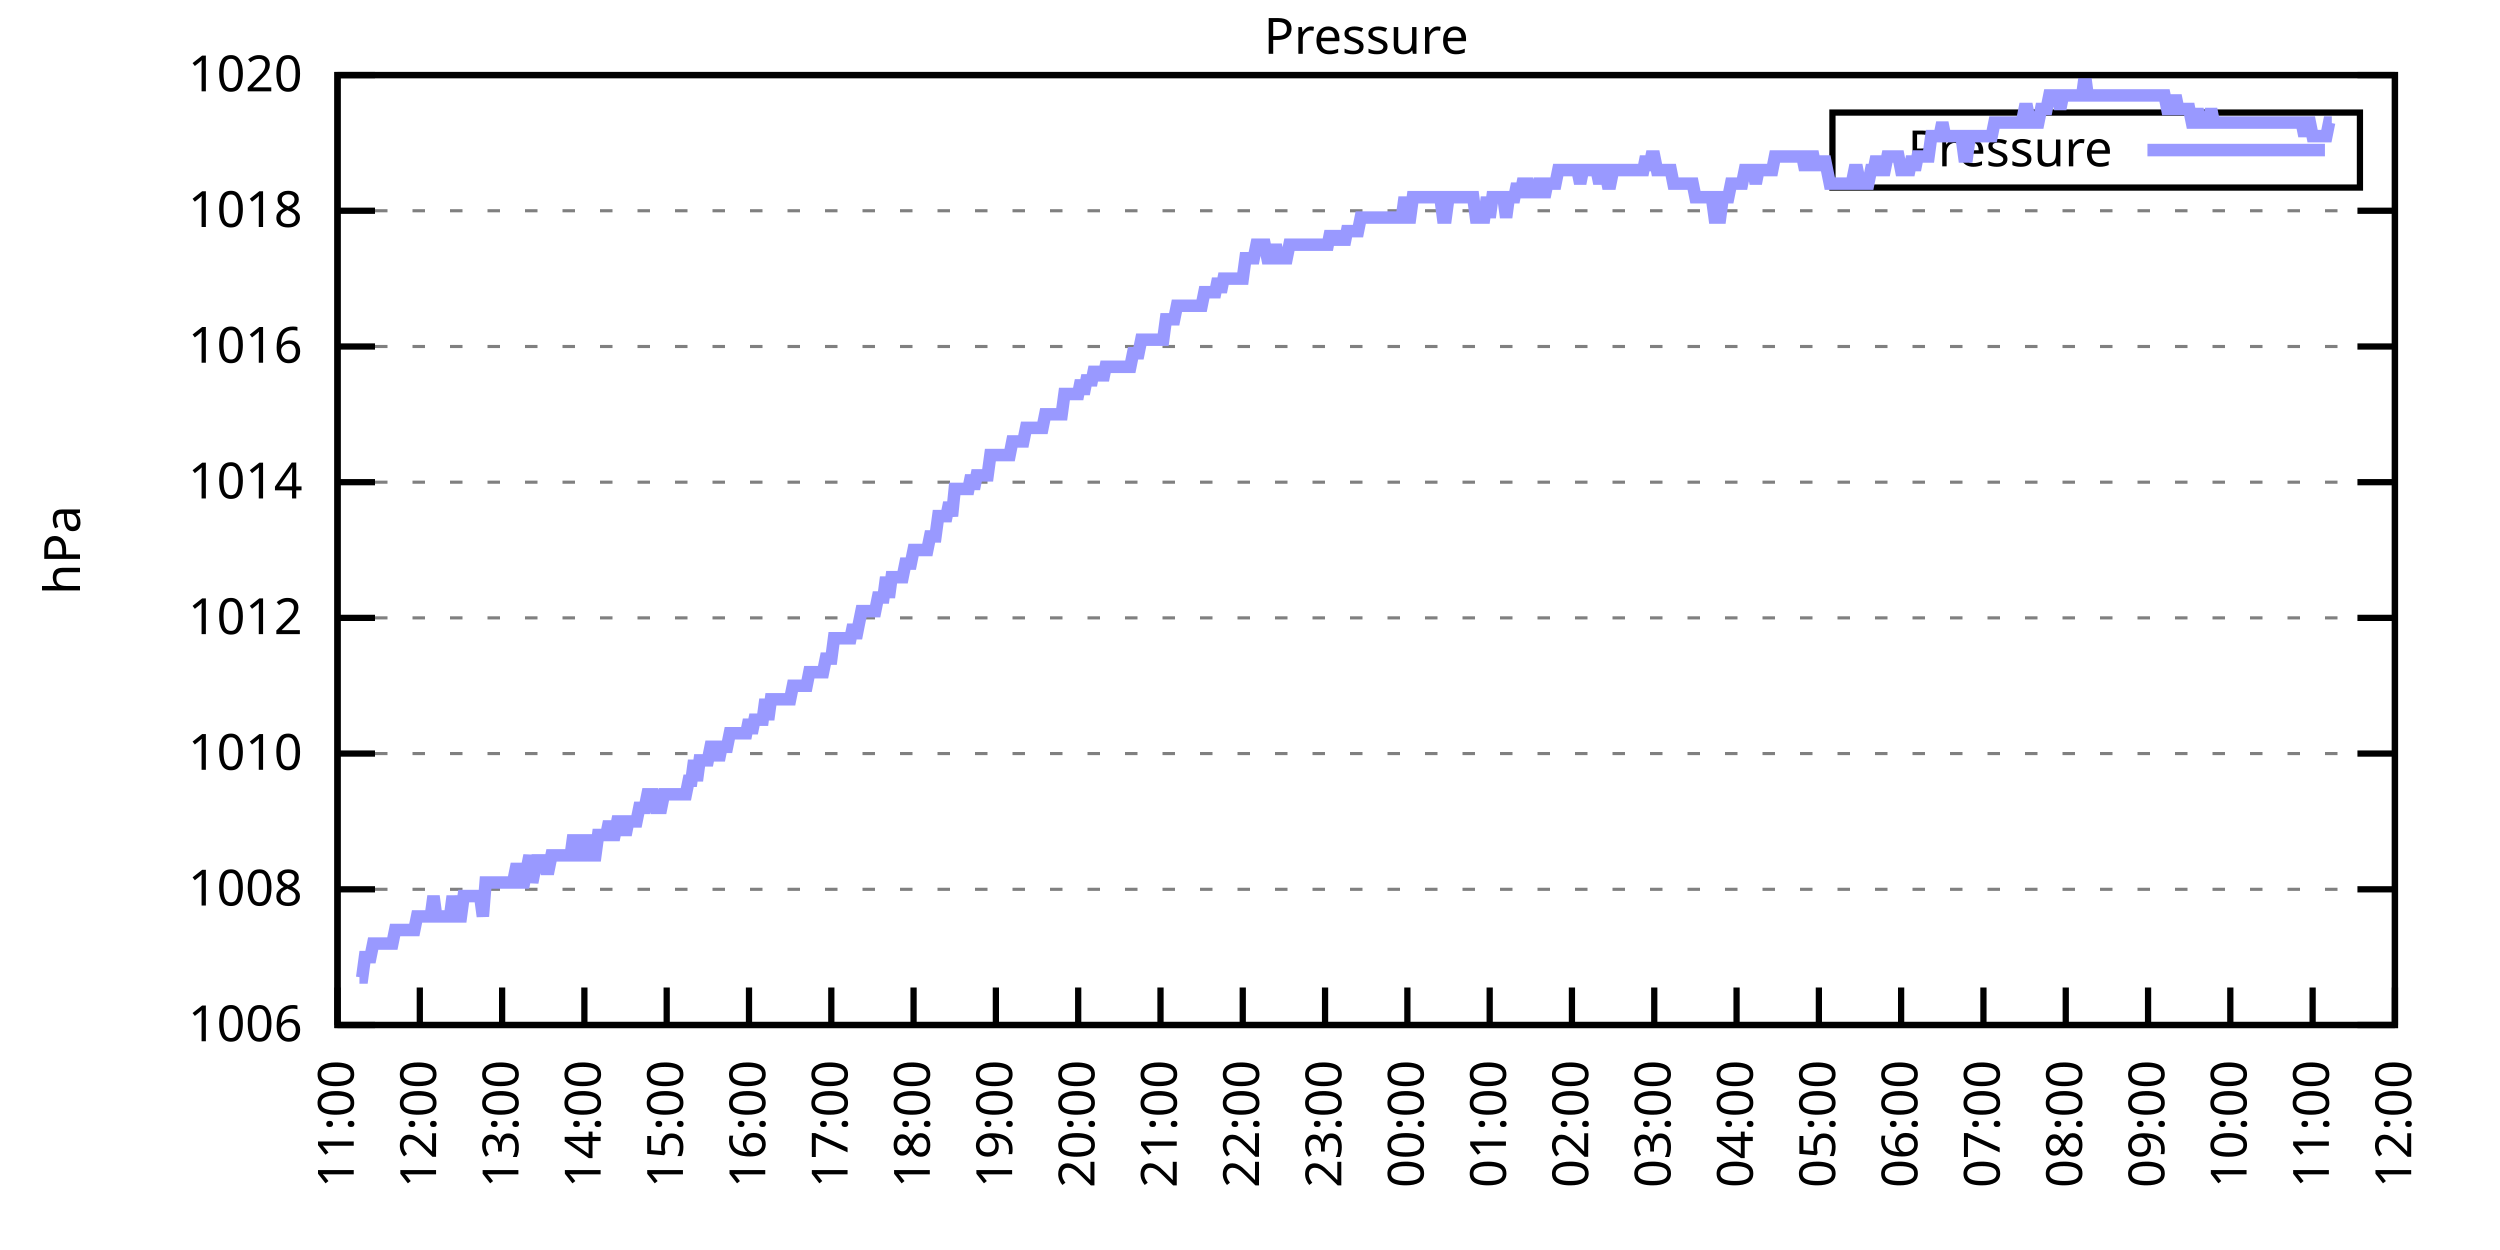
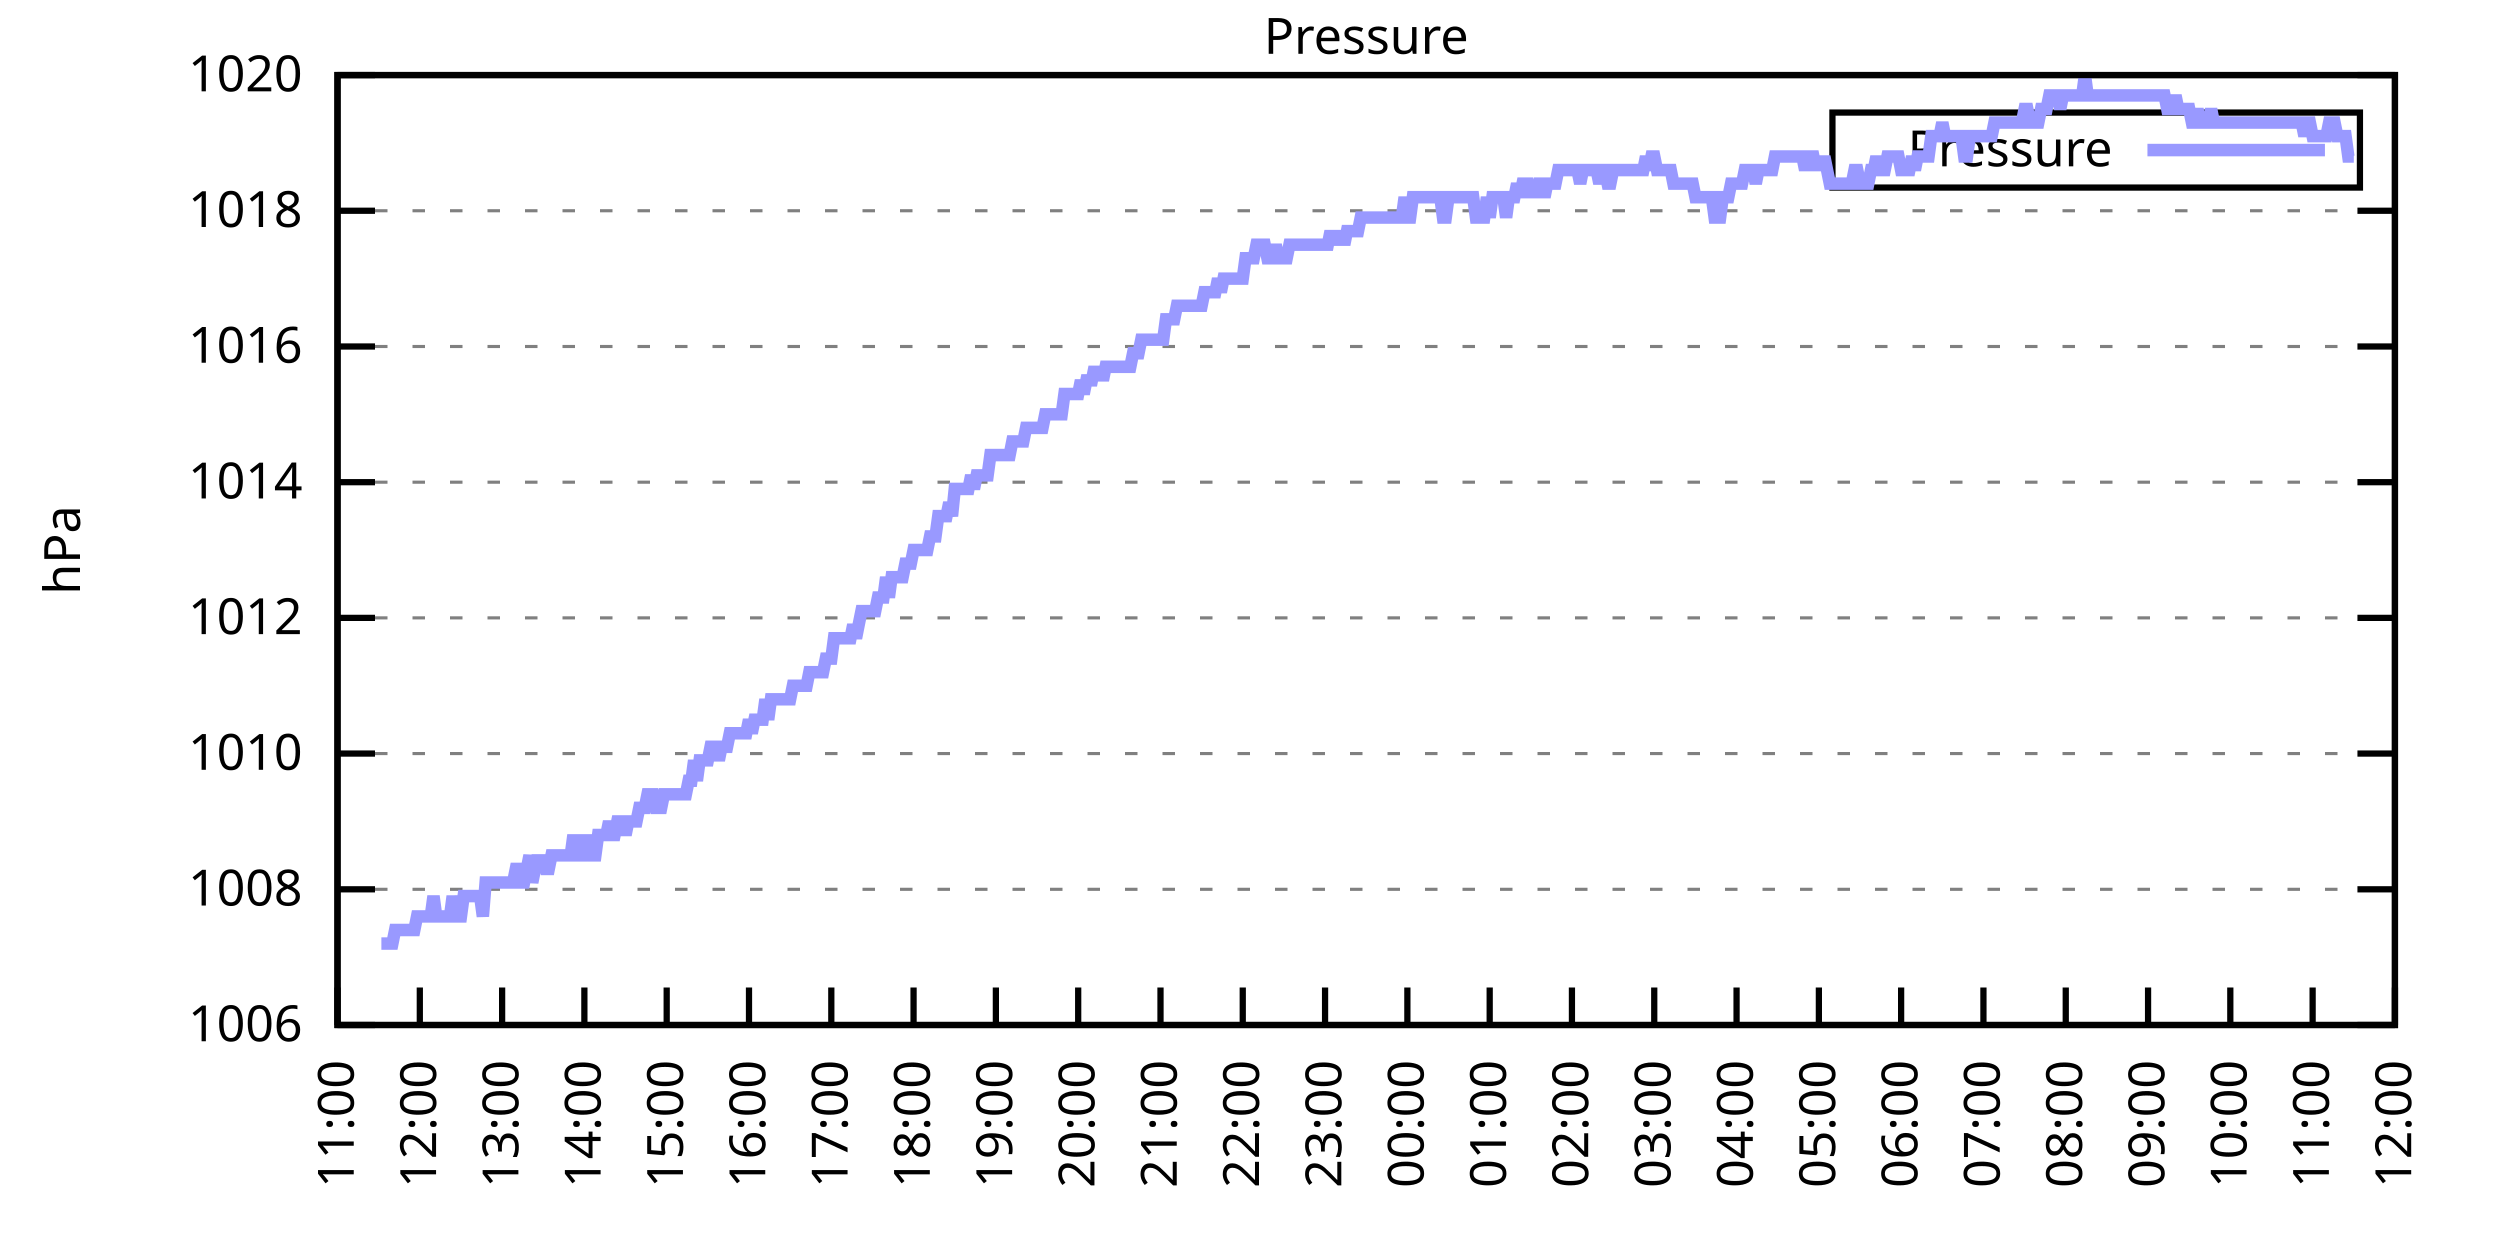
<svg xmlns="http://www.w3.org/2000/svg" xmlns:xlink="http://www.w3.org/1999/xlink" width="400" height="200" viewBox="0 0 400 200">
  <g id="gnuplot_canvas">
    <rect x="0" y="0" width="400" height="200" fill="none" />
    <defs>
      <circle id="gpDot" r="0.5" stroke-width="0.5" stroke="currentColor" />
      <path id="gpPt0" stroke-width="0.333" stroke="currentColor" d="M-1,0 h2 M0,-1 v2" />
      <path id="gpPt1" stroke-width="0.333" stroke="currentColor" d="M-1,-1 L1,1 M1,-1 L-1,1" />
      <path id="gpPt2" stroke-width="0.333" stroke="currentColor" d="M-1,0 L1,0 M0,-1 L0,1 M-1,-1 L1,1 M-1,1 L1,-1" />
      <rect id="gpPt3" stroke-width="0.333" stroke="currentColor" x="-1" y="-1" width="2" height="2" />
      <rect id="gpPt4" stroke-width="0.333" stroke="currentColor" fill="currentColor" x="-1" y="-1" width="2" height="2" />
      <circle id="gpPt5" stroke-width="0.333" stroke="currentColor" cx="0" cy="0" r="1" />
      <use xlink:href="#gpPt5" id="gpPt6" fill="currentColor" stroke="none" />
      <path id="gpPt7" stroke-width="0.333" stroke="currentColor" d="M0,-1.33 L-1.33,0.67 L1.33,0.67 z" />
      <use xlink:href="#gpPt7" id="gpPt8" fill="currentColor" stroke="none" />
      <use xlink:href="#gpPt7" id="gpPt9" stroke="currentColor" transform="rotate(180)" />
      <use xlink:href="#gpPt9" id="gpPt10" fill="currentColor" stroke="none" />
      <use xlink:href="#gpPt3" id="gpPt11" stroke="currentColor" transform="rotate(45)" />
      <use xlink:href="#gpPt11" id="gpPt12" fill="currentColor" stroke="none" />
      <path id="gpPt13" stroke-width="0.333" stroke="currentColor" d="M0,1.330 L1.265,0.411 L0.782,-1.067 L-0.782,-1.076 L-1.265,0.411 z" />
      <use xlink:href="#gpPt13" id="gpPt14" fill="currentColor" stroke="none" />
      <filter id="textbox" filterUnits="objectBoundingBox" x="0" y="0" height="1" width="1">
        <feFlood flood-color="white" flood-opacity="1" result="bgnd" />
        <feComposite in="SourceGraphic" in2="bgnd" operator="atop" />
      </filter>
      <filter id="greybox" filterUnits="objectBoundingBox" x="0" y="0" height="1" width="1">
        <feFlood flood-color="lightgrey" flood-opacity="1" result="grey" />
        <feComposite in="SourceGraphic" in2="grey" operator="atop" />
      </filter>
    </defs>
    <g fill="none" color="white" stroke="currentColor" stroke-width="1.00" stroke-linecap="butt" stroke-linejoin="miter">
</g>
    <g fill="none" color="black" stroke="currentColor" stroke-width="1.00" stroke-linecap="butt" stroke-linejoin="miter">
      <g stroke="none" shape-rendering="crispEdges">
        <polygon fill="rgb(255, 255, 255)" points="54.00,164.00 383.18,164.00 383.18,12.02 54.00,12.02 " />
      </g>
    </g>
    <g fill="none" color="black" stroke="currentColor" stroke-width="1.00" stroke-linecap="butt" stroke-linejoin="miter">
</g>
    <g fill="none" color="black" stroke="black" stroke-width="0.50" stroke-linecap="butt" stroke-linejoin="miter">
</g>
    <g fill="none" color="gray" stroke="currentColor" stroke-width="0.50" stroke-linecap="butt" stroke-linejoin="miter">
      <path stroke="gray" stroke-dasharray="2,4" class="gridline" d="M54.00,164.00 L383.19,164.00  " />
    </g>
    <g fill="none" color="gray" stroke="gray" stroke-width="1.00" stroke-linecap="butt" stroke-linejoin="miter">
</g>
    <g fill="none" color="black" stroke="currentColor" stroke-width="1.00" stroke-linecap="butt" stroke-linejoin="miter">
      <path stroke="black" d="M54.00,164.00 L60.00,164.00 M383.19,164.00 L377.19,164.00  " />
      <g transform="translate(48.40,166.60)" stroke="none" fill="black" font-family="Sans" font-size="8.00" text-anchor="end">
        <text>
          <tspan font-family="Sans"> 1006</tspan>
        </text>
      </g>
    </g>
    <g fill="none" color="black" stroke="currentColor" stroke-width="1.00" stroke-linecap="butt" stroke-linejoin="miter">
</g>
    <g fill="none" color="black" stroke="black" stroke-width="0.50" stroke-linecap="butt" stroke-linejoin="miter">
</g>
    <g fill="none" color="gray" stroke="currentColor" stroke-width="0.50" stroke-linecap="butt" stroke-linejoin="miter">
      <path stroke="gray" stroke-dasharray="2,4" class="gridline" d="M54.00,142.29 L383.19,142.29  " />
    </g>
    <g fill="none" color="gray" stroke="gray" stroke-width="1.00" stroke-linecap="butt" stroke-linejoin="miter">
</g>
    <g fill="none" color="black" stroke="currentColor" stroke-width="1.00" stroke-linecap="butt" stroke-linejoin="miter">
      <path stroke="black" d="M54.00,142.29 L60.00,142.29 M383.19,142.29 L377.19,142.29  " />
      <g transform="translate(48.40,144.89)" stroke="none" fill="black" font-family="Sans" font-size="8.00" text-anchor="end">
        <text>
          <tspan font-family="Sans"> 1008</tspan>
        </text>
      </g>
    </g>
    <g fill="none" color="black" stroke="currentColor" stroke-width="1.00" stroke-linecap="butt" stroke-linejoin="miter">
</g>
    <g fill="none" color="black" stroke="black" stroke-width="0.50" stroke-linecap="butt" stroke-linejoin="miter">
</g>
    <g fill="none" color="gray" stroke="currentColor" stroke-width="0.50" stroke-linecap="butt" stroke-linejoin="miter">
      <path stroke="gray" stroke-dasharray="2,4" class="gridline" d="M54.00,120.57 L383.19,120.57  " />
    </g>
    <g fill="none" color="gray" stroke="gray" stroke-width="1.00" stroke-linecap="butt" stroke-linejoin="miter">
</g>
    <g fill="none" color="black" stroke="currentColor" stroke-width="1.00" stroke-linecap="butt" stroke-linejoin="miter">
      <path stroke="black" d="M54.00,120.57 L60.00,120.57 M383.19,120.57 L377.19,120.57  " />
      <g transform="translate(48.40,123.17)" stroke="none" fill="black" font-family="Sans" font-size="8.00" text-anchor="end">
        <text>
          <tspan font-family="Sans"> 1010</tspan>
        </text>
      </g>
    </g>
    <g fill="none" color="black" stroke="currentColor" stroke-width="1.00" stroke-linecap="butt" stroke-linejoin="miter">
</g>
    <g fill="none" color="black" stroke="black" stroke-width="0.50" stroke-linecap="butt" stroke-linejoin="miter">
</g>
    <g fill="none" color="gray" stroke="currentColor" stroke-width="0.50" stroke-linecap="butt" stroke-linejoin="miter">
      <path stroke="gray" stroke-dasharray="2,4" class="gridline" d="M54.00,98.86 L383.19,98.86  " />
    </g>
    <g fill="none" color="gray" stroke="gray" stroke-width="1.00" stroke-linecap="butt" stroke-linejoin="miter">
</g>
    <g fill="none" color="black" stroke="currentColor" stroke-width="1.00" stroke-linecap="butt" stroke-linejoin="miter">
      <path stroke="black" d="M54.00,98.86 L60.00,98.86 M383.19,98.86 L377.19,98.86  " />
      <g transform="translate(48.40,101.46)" stroke="none" fill="black" font-family="Sans" font-size="8.00" text-anchor="end">
        <text>
          <tspan font-family="Sans"> 1012</tspan>
        </text>
      </g>
    </g>
    <g fill="none" color="black" stroke="currentColor" stroke-width="1.00" stroke-linecap="butt" stroke-linejoin="miter">
</g>
    <g fill="none" color="black" stroke="black" stroke-width="0.50" stroke-linecap="butt" stroke-linejoin="miter">
</g>
    <g fill="none" color="gray" stroke="currentColor" stroke-width="0.50" stroke-linecap="butt" stroke-linejoin="miter">
      <path stroke="gray" stroke-dasharray="2,4" class="gridline" d="M54.00,77.15 L383.19,77.15  " />
    </g>
    <g fill="none" color="gray" stroke="gray" stroke-width="1.00" stroke-linecap="butt" stroke-linejoin="miter">
</g>
    <g fill="none" color="black" stroke="currentColor" stroke-width="1.00" stroke-linecap="butt" stroke-linejoin="miter">
      <path stroke="black" d="M54.00,77.15 L60.00,77.15 M383.19,77.15 L377.19,77.15  " />
      <g transform="translate(48.40,79.75)" stroke="none" fill="black" font-family="Sans" font-size="8.00" text-anchor="end">
        <text>
          <tspan font-family="Sans"> 1014</tspan>
        </text>
      </g>
    </g>
    <g fill="none" color="black" stroke="currentColor" stroke-width="1.00" stroke-linecap="butt" stroke-linejoin="miter">
</g>
    <g fill="none" color="black" stroke="black" stroke-width="0.50" stroke-linecap="butt" stroke-linejoin="miter">
</g>
    <g fill="none" color="gray" stroke="currentColor" stroke-width="0.50" stroke-linecap="butt" stroke-linejoin="miter">
      <path stroke="gray" stroke-dasharray="2,4" class="gridline" d="M54.00,55.44 L383.19,55.44  " />
    </g>
    <g fill="none" color="gray" stroke="gray" stroke-width="1.00" stroke-linecap="butt" stroke-linejoin="miter">
</g>
    <g fill="none" color="black" stroke="currentColor" stroke-width="1.00" stroke-linecap="butt" stroke-linejoin="miter">
      <path stroke="black" d="M54.00,55.44 L60.00,55.44 M383.19,55.44 L377.19,55.44  " />
      <g transform="translate(48.40,58.04)" stroke="none" fill="black" font-family="Sans" font-size="8.00" text-anchor="end">
        <text>
          <tspan font-family="Sans"> 1016</tspan>
        </text>
      </g>
    </g>
    <g fill="none" color="black" stroke="currentColor" stroke-width="1.00" stroke-linecap="butt" stroke-linejoin="miter">
</g>
    <g fill="none" color="black" stroke="black" stroke-width="0.50" stroke-linecap="butt" stroke-linejoin="miter">
</g>
    <g fill="none" color="gray" stroke="currentColor" stroke-width="0.50" stroke-linecap="butt" stroke-linejoin="miter">
      <path stroke="gray" stroke-dasharray="2,4" class="gridline" d="M54.00,33.72 L383.19,33.72  " />
    </g>
    <g fill="none" color="gray" stroke="gray" stroke-width="1.00" stroke-linecap="butt" stroke-linejoin="miter">
</g>
    <g fill="none" color="black" stroke="currentColor" stroke-width="1.00" stroke-linecap="butt" stroke-linejoin="miter">
      <path stroke="black" d="M54.00,33.72 L60.00,33.72 M383.19,33.72 L377.19,33.72  " />
      <g transform="translate(48.40,36.32)" stroke="none" fill="black" font-family="Sans" font-size="8.00" text-anchor="end">
        <text>
          <tspan font-family="Sans"> 1018</tspan>
        </text>
      </g>
    </g>
    <g fill="none" color="black" stroke="currentColor" stroke-width="1.00" stroke-linecap="butt" stroke-linejoin="miter">
</g>
    <g fill="none" color="black" stroke="black" stroke-width="0.50" stroke-linecap="butt" stroke-linejoin="miter">
</g>
    <g fill="none" color="gray" stroke="currentColor" stroke-width="0.50" stroke-linecap="butt" stroke-linejoin="miter">
      <path stroke="gray" stroke-dasharray="2,4" class="gridline" d="M54.00,12.01 L383.19,12.01  " />
    </g>
    <g fill="none" color="gray" stroke="gray" stroke-width="1.00" stroke-linecap="butt" stroke-linejoin="miter">
</g>
    <g fill="none" color="black" stroke="currentColor" stroke-width="1.00" stroke-linecap="butt" stroke-linejoin="miter">
      <path stroke="black" d="M54.00,12.01 L60.00,12.01 M383.19,12.01 L377.19,12.01  " />
      <g transform="translate(48.40,14.61)" stroke="none" fill="black" font-family="Sans" font-size="8.00" text-anchor="end">
        <text>
          <tspan font-family="Sans"> 1020</tspan>
        </text>
      </g>
    </g>
    <g fill="none" color="black" stroke="currentColor" stroke-width="1.00" stroke-linecap="butt" stroke-linejoin="miter">
      <path stroke="black" d="M54.00,164.00 L54.00,158.00  " />
      <g transform="translate(56.60,169.60) rotate(270.00)" stroke="none" fill="black" font-family="Sans" font-size="8.00" text-anchor="end">
        <text>
          <tspan font-family="Sans">11:00</tspan>
        </text>
      </g>
    </g>
    <g fill="none" color="black" stroke="currentColor" stroke-width="1.00" stroke-linecap="butt" stroke-linejoin="miter">
      <path stroke="black" d="M67.17,164.00 L67.17,158.00  " />
      <g transform="translate(69.77,169.60) rotate(270.00)" stroke="none" fill="black" font-family="Sans" font-size="8.00" text-anchor="end">
        <text>
          <tspan font-family="Sans">12:00</tspan>
        </text>
      </g>
    </g>
    <g fill="none" color="black" stroke="currentColor" stroke-width="1.00" stroke-linecap="butt" stroke-linejoin="miter">
      <path stroke="black" d="M80.34,164.00 L80.34,158.00  " />
      <g transform="translate(82.94,169.60) rotate(270.00)" stroke="none" fill="black" font-family="Sans" font-size="8.00" text-anchor="end">
        <text>
          <tspan font-family="Sans">13:00</tspan>
        </text>
      </g>
    </g>
    <g fill="none" color="black" stroke="currentColor" stroke-width="1.00" stroke-linecap="butt" stroke-linejoin="miter">
      <path stroke="black" d="M93.50,164.00 L93.50,158.00  " />
      <g transform="translate(96.10,169.60) rotate(270.00)" stroke="none" fill="black" font-family="Sans" font-size="8.00" text-anchor="end">
        <text>
          <tspan font-family="Sans">14:00</tspan>
        </text>
      </g>
    </g>
    <g fill="none" color="black" stroke="currentColor" stroke-width="1.00" stroke-linecap="butt" stroke-linejoin="miter">
      <path stroke="black" d="M106.67,164.00 L106.67,158.00  " />
      <g transform="translate(109.27,169.60) rotate(270.00)" stroke="none" fill="black" font-family="Sans" font-size="8.00" text-anchor="end">
        <text>
          <tspan font-family="Sans">15:00</tspan>
        </text>
      </g>
    </g>
    <g fill="none" color="black" stroke="currentColor" stroke-width="1.00" stroke-linecap="butt" stroke-linejoin="miter">
      <path stroke="black" d="M119.84,164.00 L119.84,158.00  " />
      <g transform="translate(122.44,169.60) rotate(270.00)" stroke="none" fill="black" font-family="Sans" font-size="8.00" text-anchor="end">
        <text>
          <tspan font-family="Sans">16:00</tspan>
        </text>
      </g>
    </g>
    <g fill="none" color="black" stroke="currentColor" stroke-width="1.00" stroke-linecap="butt" stroke-linejoin="miter">
      <path stroke="black" d="M133.01,164.00 L133.01,158.00  " />
      <g transform="translate(135.61,169.60) rotate(270.00)" stroke="none" fill="black" font-family="Sans" font-size="8.00" text-anchor="end">
        <text>
          <tspan font-family="Sans">17:00</tspan>
        </text>
      </g>
    </g>
    <g fill="none" color="black" stroke="currentColor" stroke-width="1.00" stroke-linecap="butt" stroke-linejoin="miter">
      <path stroke="black" d="M146.17,164.00 L146.17,158.00  " />
      <g transform="translate(148.77,169.60) rotate(270.00)" stroke="none" fill="black" font-family="Sans" font-size="8.00" text-anchor="end">
        <text>
          <tspan font-family="Sans">18:00</tspan>
        </text>
      </g>
    </g>
    <g fill="none" color="black" stroke="currentColor" stroke-width="1.00" stroke-linecap="butt" stroke-linejoin="miter">
      <path stroke="black" d="M159.34,164.00 L159.34,158.00  " />
      <g transform="translate(161.94,169.60) rotate(270.00)" stroke="none" fill="black" font-family="Sans" font-size="8.00" text-anchor="end">
        <text>
          <tspan font-family="Sans">19:00</tspan>
        </text>
      </g>
    </g>
    <g fill="none" color="black" stroke="currentColor" stroke-width="1.00" stroke-linecap="butt" stroke-linejoin="miter">
      <path stroke="black" d="M172.51,164.00 L172.51,158.00  " />
      <g transform="translate(175.11,169.60) rotate(270.00)" stroke="none" fill="black" font-family="Sans" font-size="8.00" text-anchor="end">
        <text>
          <tspan font-family="Sans">20:00</tspan>
        </text>
      </g>
    </g>
    <g fill="none" color="black" stroke="currentColor" stroke-width="1.00" stroke-linecap="butt" stroke-linejoin="miter">
      <path stroke="black" d="M185.68,164.00 L185.68,158.00  " />
      <g transform="translate(188.28,169.60) rotate(270.00)" stroke="none" fill="black" font-family="Sans" font-size="8.00" text-anchor="end">
        <text>
          <tspan font-family="Sans">21:00</tspan>
        </text>
      </g>
    </g>
    <g fill="none" color="black" stroke="currentColor" stroke-width="1.00" stroke-linecap="butt" stroke-linejoin="miter">
      <path stroke="black" d="M198.84,164.00 L198.84,158.00  " />
      <g transform="translate(201.44,169.60) rotate(270.00)" stroke="none" fill="black" font-family="Sans" font-size="8.00" text-anchor="end">
        <text>
          <tspan font-family="Sans">22:00</tspan>
        </text>
      </g>
    </g>
    <g fill="none" color="black" stroke="currentColor" stroke-width="1.00" stroke-linecap="butt" stroke-linejoin="miter">
      <path stroke="black" d="M212.01,164.00 L212.01,158.00  " />
      <g transform="translate(214.61,169.60) rotate(270.00)" stroke="none" fill="black" font-family="Sans" font-size="8.00" text-anchor="end">
        <text>
          <tspan font-family="Sans">23:00</tspan>
        </text>
      </g>
    </g>
    <g fill="none" color="black" stroke="currentColor" stroke-width="1.00" stroke-linecap="butt" stroke-linejoin="miter">
      <path stroke="black" d="M225.18,164.00 L225.18,158.00  " />
      <g transform="translate(227.78,169.60) rotate(270.00)" stroke="none" fill="black" font-family="Sans" font-size="8.00" text-anchor="end">
        <text>
          <tspan font-family="Sans">00:00</tspan>
        </text>
      </g>
    </g>
    <g fill="none" color="black" stroke="currentColor" stroke-width="1.00" stroke-linecap="butt" stroke-linejoin="miter">
      <path stroke="black" d="M238.35,164.00 L238.35,158.00  " />
      <g transform="translate(240.95,169.60) rotate(270.00)" stroke="none" fill="black" font-family="Sans" font-size="8.00" text-anchor="end">
        <text>
          <tspan font-family="Sans">01:00</tspan>
        </text>
      </g>
    </g>
    <g fill="none" color="black" stroke="currentColor" stroke-width="1.00" stroke-linecap="butt" stroke-linejoin="miter">
      <path stroke="black" d="M251.51,164.00 L251.51,158.00  " />
      <g transform="translate(254.11,169.60) rotate(270.00)" stroke="none" fill="black" font-family="Sans" font-size="8.00" text-anchor="end">
        <text>
          <tspan font-family="Sans">02:00</tspan>
        </text>
      </g>
    </g>
    <g fill="none" color="black" stroke="currentColor" stroke-width="1.00" stroke-linecap="butt" stroke-linejoin="miter">
      <path stroke="black" d="M264.68,164.00 L264.68,158.00  " />
      <g transform="translate(267.28,169.60) rotate(270.00)" stroke="none" fill="black" font-family="Sans" font-size="8.00" text-anchor="end">
        <text>
          <tspan font-family="Sans">03:00</tspan>
        </text>
      </g>
    </g>
    <g fill="none" color="black" stroke="currentColor" stroke-width="1.00" stroke-linecap="butt" stroke-linejoin="miter">
      <path stroke="black" d="M277.85,164.00 L277.85,158.00  " />
      <g transform="translate(280.45,169.60) rotate(270.00)" stroke="none" fill="black" font-family="Sans" font-size="8.00" text-anchor="end">
        <text>
          <tspan font-family="Sans">04:00</tspan>
        </text>
      </g>
    </g>
    <g fill="none" color="black" stroke="currentColor" stroke-width="1.00" stroke-linecap="butt" stroke-linejoin="miter">
      <path stroke="black" d="M291.02,164.00 L291.02,158.00  " />
      <g transform="translate(293.62,169.60) rotate(270.00)" stroke="none" fill="black" font-family="Sans" font-size="8.00" text-anchor="end">
        <text>
          <tspan font-family="Sans">05:00</tspan>
        </text>
      </g>
    </g>
    <g fill="none" color="black" stroke="currentColor" stroke-width="1.00" stroke-linecap="butt" stroke-linejoin="miter">
      <path stroke="black" d="M304.18,164.00 L304.18,158.00  " />
      <g transform="translate(306.78,169.60) rotate(270.00)" stroke="none" fill="black" font-family="Sans" font-size="8.00" text-anchor="end">
        <text>
          <tspan font-family="Sans">06:00</tspan>
        </text>
      </g>
    </g>
    <g fill="none" color="black" stroke="currentColor" stroke-width="1.00" stroke-linecap="butt" stroke-linejoin="miter">
      <path stroke="black" d="M317.35,164.00 L317.35,158.00  " />
      <g transform="translate(319.95,169.60) rotate(270.00)" stroke="none" fill="black" font-family="Sans" font-size="8.00" text-anchor="end">
        <text>
          <tspan font-family="Sans">07:00</tspan>
        </text>
      </g>
    </g>
    <g fill="none" color="black" stroke="currentColor" stroke-width="1.00" stroke-linecap="butt" stroke-linejoin="miter">
      <path stroke="black" d="M330.52,164.00 L330.52,158.00  " />
      <g transform="translate(333.12,169.60) rotate(270.00)" stroke="none" fill="black" font-family="Sans" font-size="8.00" text-anchor="end">
        <text>
          <tspan font-family="Sans">08:00</tspan>
        </text>
      </g>
    </g>
    <g fill="none" color="black" stroke="currentColor" stroke-width="1.00" stroke-linecap="butt" stroke-linejoin="miter">
      <path stroke="black" d="M343.69,164.00 L343.69,158.00  " />
      <g transform="translate(346.29,169.60) rotate(270.00)" stroke="none" fill="black" font-family="Sans" font-size="8.00" text-anchor="end">
        <text>
          <tspan font-family="Sans">09:00</tspan>
        </text>
      </g>
    </g>
    <g fill="none" color="black" stroke="currentColor" stroke-width="1.00" stroke-linecap="butt" stroke-linejoin="miter">
      <path stroke="black" d="M356.85,164.00 L356.85,158.00  " />
      <g transform="translate(359.45,169.60) rotate(270.00)" stroke="none" fill="black" font-family="Sans" font-size="8.00" text-anchor="end">
        <text>
          <tspan font-family="Sans">10:00</tspan>
        </text>
      </g>
    </g>
    <g fill="none" color="black" stroke="currentColor" stroke-width="1.00" stroke-linecap="butt" stroke-linejoin="miter">
      <path stroke="black" d="M370.02,164.00 L370.02,158.00  " />
      <g transform="translate(372.62,169.60) rotate(270.00)" stroke="none" fill="black" font-family="Sans" font-size="8.00" text-anchor="end">
        <text>
          <tspan font-family="Sans">11:00</tspan>
        </text>
      </g>
    </g>
    <g fill="none" color="black" stroke="currentColor" stroke-width="1.00" stroke-linecap="butt" stroke-linejoin="miter">
      <path stroke="black" d="M383.19,164.00 L383.19,158.00  " />
      <g transform="translate(385.79,169.60) rotate(270.00)" stroke="none" fill="black" font-family="Sans" font-size="8.00" text-anchor="end">
        <text>
          <tspan font-family="Sans">12:00</tspan>
        </text>
      </g>
    </g>
    <g fill="none" color="black" stroke="currentColor" stroke-width="1.00" stroke-linecap="butt" stroke-linejoin="miter">
</g>
    <g fill="none" color="black" stroke="currentColor" stroke-width="1.00" stroke-linecap="butt" stroke-linejoin="miter">
      <path stroke="black" d="M54.00,12.01 L54.00,164.00 L383.19,164.00 L383.19,12.01 L54.00,12.01 Z  " />
    </g>
    <g fill="none" color="black" stroke="currentColor" stroke-width="1.00" stroke-linecap="butt" stroke-linejoin="miter">
</g>
    <g fill="none" color="black" stroke="currentColor" stroke-width="1.00" stroke-linecap="butt" stroke-linejoin="miter">
      <path stroke="black" d="M293.19,30.01 L293.19,18.01 L377.59,18.01 L377.59,30.01 L293.19,30.01 Z  " />
    </g>
    <g id="Pressure_plot_1">
      <g fill="none" color="white" stroke="black" stroke-width="2.00" stroke-linecap="butt" stroke-linejoin="miter">
</g>
      <g fill="none" color="black" stroke="currentColor" stroke-width="2.00" stroke-linecap="butt" stroke-linejoin="miter">
        <g transform="translate(337.99,26.61)" stroke="none" fill="black" font-family="Sans" font-size="8.00" text-anchor="end">
          <text>
            <tspan font-family="Sans">Pressure</tspan>
          </text>
        </g>
      </g>
      <g fill="none" color="black" stroke="currentColor" stroke-width="2.00" stroke-linecap="butt" stroke-linejoin="miter">
-         <path stroke="rgb(153, 153, 255)" d="M343.59,24.01 L371.99,24.01 M57.51,156.40 L57.95,156.40 L58.39,153.14 L58.83,153.14 L59.27,153.14 L59.71,150.97   L60.14,150.97 L60.58,150.97 L61.02,150.97 L61.46,150.97 L61.90,150.97 L62.34,150.97 L62.78,150.97 L63.22,148.80   L63.66,148.80 L64.10,148.80 L64.53,148.80 L64.97,148.80 L65.41,148.80 L65.85,148.80 L66.29,148.80 L66.73,146.63   L67.17,146.63 L67.61,146.63 L68.05,146.63 L68.48,146.63 L68.92,146.63 L69.36,143.37 L69.80,146.63 L70.24,146.63   L70.68,146.63 L71.12,146.63 L71.56,146.63 L72.00,146.63 L72.43,143.37 L72.87,146.63 L73.31,146.63 L73.75,146.63   L74.19,143.37 L74.63,143.37 L75.07,143.37 L75.51,143.37 L75.95,143.37 L76.38,143.37 L76.82,143.37 L77.26,146.63   L77.70,141.20 L78.14,141.20 L78.58,141.20 L79.02,141.20 L79.46,141.20 L79.90,141.20 L80.34,141.20 L80.77,141.20   L81.21,141.20 L81.65,141.20 L82.09,141.20 L82.53,139.03 L82.97,139.03 L83.41,141.20 L83.85,141.20 L84.29,139.03   L84.72,136.86 L85.16,141.20 L85.60,139.03 L86.04,136.86 L86.48,139.03 L86.92,136.86 L87.36,139.03 L87.80,139.03   L88.24,136.86 L88.67,136.86 L89.11,136.86 L89.55,136.86 L89.99,136.86 L90.43,136.86 L90.87,136.86 L91.31,136.86   L91.75,133.60 L92.19,136.86 L92.62,136.86 L93.06,136.86 L93.50,133.60 L93.94,136.86 L94.38,133.60 L94.82,136.86   L95.26,136.86 L95.70,133.60 L96.14,133.60 L96.58,133.60 L97.01,133.60 L97.45,131.43 L97.89,133.60 L98.33,133.60   L98.77,131.43 L99.21,131.43 L99.65,131.43 L100.09,133.60 L100.53,131.43 L100.96,131.43 L101.40,131.43 L101.84,131.43   L102.28,129.26 L102.72,129.26 L103.16,129.26 L103.60,127.09 L104.04,127.09 L104.48,127.09 L104.91,129.26 L105.35,129.26   L105.79,129.26 L106.23,127.09 L106.67,127.09 L107.11,127.09 L107.55,127.09 L107.99,127.09 L108.43,127.09 L108.87,127.09   L109.30,127.09 L109.74,127.09 L110.18,124.92 L110.62,124.92 L111.06,121.66 L111.50,124.92 L111.94,121.66 L112.38,121.66   L112.82,121.66 L113.25,121.66 L113.69,119.49 L114.13,119.49 L114.57,119.49 L115.01,121.66 L115.45,119.49 L115.89,119.49   L116.33,119.49 L116.77,117.32 L117.20,117.32 L117.64,117.32 L118.08,117.32 L118.52,117.32 L118.96,117.32 L119.40,117.32   L119.84,115.15 L120.28,117.32 L120.72,115.15 L121.15,115.15 L121.59,115.15 L122.03,115.15 L122.47,111.89 L122.91,115.15   L123.35,111.89 L123.79,111.89 L124.23,111.89 L124.67,111.89 L125.11,111.89 L125.54,111.89 L125.98,111.89 L126.42,111.89   L126.86,109.72 L127.30,109.72 L127.74,109.72 L128.18,109.72 L128.62,109.72 L129.06,109.72 L129.49,107.55 L129.93,107.55   L130.37,107.55 L130.81,107.55 L131.25,107.55 L131.69,107.55 L132.13,105.38 L132.57,105.38 L133.01,105.38 L133.44,102.12   L133.88,102.12 L134.32,102.12 L134.76,102.12 L135.20,102.12 L135.64,102.12 L136.08,102.12 L136.52,99.95 L136.96,102.12   L137.39,99.95 L137.83,97.78 L138.27,97.78 L138.71,97.78 L139.15,97.78 L139.59,97.78 L140.03,97.78 L140.47,95.60   L140.91,95.60 L141.35,95.60 L141.78,92.35 L142.22,95.60 L142.66,92.35 L143.10,92.35 L143.54,92.35 L143.98,92.35   L144.42,92.35 L144.86,90.18 L145.30,90.18 L145.73,90.18 L146.17,88.00 L146.61,88.00 L147.05,88.00 L147.49,88.00   L147.93,88.00 L148.37,88.00 L148.81,85.83 L149.25,85.83 L149.68,85.83 L150.12,82.58 L150.56,82.58 L151.00,82.58   L151.44,82.58 L151.88,80.41 L152.32,82.58 L152.76,78.23 L153.20,78.23 L153.63,78.23 L154.07,78.23 L154.51,78.23   L154.95,78.23 L155.39,76.06 L155.83,78.23 L156.27,76.06 L156.71,76.06 L157.15,76.06 L157.59,76.06 L158.02,76.06   L158.46,72.81 L158.90,72.81 L159.34,72.81 L159.78,72.81 L160.22,72.81 L160.66,72.81 L161.10,72.81 L161.54,72.81   L161.97,70.63 L162.41,70.63 L162.85,70.63 L163.29,70.63 L163.73,70.63 L164.17,68.46 L164.61,68.46 L165.05,68.46   L165.49,68.46 L165.92,68.46 L166.36,68.46 L166.80,68.46 L167.24,66.29 L167.68,66.29 L168.12,66.29 L168.56,66.29   L169.00,66.29 L169.44,66.29 L169.87,66.29 L170.31,63.04 L170.75,63.04 L171.19,63.04 L171.63,63.04 L172.07,63.04   L172.51,63.04 L172.95,60.86 L173.39,63.04 L173.83,60.86 L174.26,60.86 L174.70,60.86 L175.14,58.69 L175.58,60.86   L176.02,58.69 L176.46,60.86 L176.90,58.69 L177.34,58.69 L177.78,58.69 L178.21,58.69 L178.65,58.69 L179.09,58.69   L179.53,58.69 L179.97,58.69 L180.41,58.69 L180.85,58.69 L181.29,56.52 L181.73,56.52 L182.16,56.52 L182.60,54.35   L183.04,54.35 L183.48,54.35 L183.92,54.35 L184.36,54.35 L184.80,54.35 L185.24,54.35 L185.68,54.35 L186.11,54.35   L186.55,51.09 L186.99,51.09 L187.43,51.09 L187.87,51.09 L188.31,48.92 L188.75,48.92 L189.19,48.92 L189.63,48.92   L190.07,48.92 L190.50,48.92 L190.94,48.92 L191.38,48.92 L191.82,48.92 L192.26,48.92 L192.70,46.75 L193.14,46.75   L193.58,46.75 L194.02,46.75 L194.45,46.75 L194.89,44.58 L195.33,46.75 L195.77,44.58 L196.21,44.58 L196.65,44.58   L197.09,44.58 L197.53,44.58 L197.97,44.58 L198.40,44.58 L198.84,44.58 L199.28,41.32 L199.72,41.32 L200.16,41.32   L200.60,41.32 L201.04,39.15 L201.48,39.15 L201.92,39.15 L202.35,39.15 L202.79,41.32 L203.23,41.32 L203.67,41.32   L204.11,39.15 L204.55,41.32 L204.99,41.32 L205.43,41.32 L205.87,41.32 L206.31,39.15 L206.74,39.15 L207.18,39.15   L207.62,39.15 L208.06,39.15 L208.50,39.15 L208.94,39.15 L209.38,39.15 L209.82,39.15 L210.26,39.15 L210.69,39.15   L211.13,39.15 L211.57,39.15 L212.01,39.15 L212.45,39.15 L212.89,36.98 L213.33,39.15 L213.77,36.98 L214.21,39.15   L214.64,36.98 L215.08,39.15 L215.52,36.98 L215.96,36.98 L216.40,36.98 L216.84,36.98 L217.28,36.98 L217.72,34.81   L218.16,34.81 L218.60,34.81 L219.03,34.81 L219.47,34.81 L219.91,34.81 L220.35,34.81 L220.79,34.81 L221.23,34.81   L221.67,34.81 L222.11,34.81 L222.55,34.81 L222.98,34.81 L223.42,34.81 L223.86,34.81 L224.30,34.81 L224.74,31.55   L225.18,34.81 L225.62,34.81 L226.06,31.55 L226.50,31.55 L226.93,31.55 L227.37,31.55 L227.81,31.55 L228.25,31.55   L228.69,31.55 L229.13,31.55 L229.57,31.55 L230.01,31.55 L230.45,31.55 L230.88,34.81 L231.32,34.81 L231.76,31.55   L232.20,31.55 L232.64,31.55 L233.08,31.55 L233.52,31.55 L233.96,31.55 L234.40,31.55 L234.84,31.55 L235.27,31.55   L235.71,31.55 L236.15,34.81 L236.59,34.81 L237.03,34.81 L237.47,34.81 L237.91,31.55 L238.35,34.81 L238.79,31.55   L239.22,31.55 L239.66,31.55 L240.10,31.55 L240.54,31.55 L240.98,34.81 L241.42,31.55 L241.86,31.55 L242.30,31.55   L242.74,29.38 L243.17,31.55 L243.61,29.38 L244.05,29.38 L244.49,29.38 L244.93,31.55 L245.37,29.38 L245.81,31.55   L246.25,29.38 L246.69,29.38 L247.12,31.55 L247.56,29.38 L248.00,29.38 L248.44,29.38 L248.88,29.38 L249.32,27.21   L249.76,27.21 L250.20,27.21 L250.64,27.21 L251.08,27.21 L251.51,27.21 L251.95,27.21 L252.39,27.21 L252.83,29.38   L253.27,27.21 L253.71,27.21 L254.15,27.21 L254.59,27.21 L255.03,27.21 L255.46,27.21 L255.90,29.38 L256.34,27.21   L256.78,27.21 L257.22,29.38 L257.66,29.38 L258.10,27.21 L258.54,27.21 L258.98,27.21 L259.41,27.21 L259.85,27.21   L260.29,27.21 L260.73,27.21 L261.17,27.21 L261.61,27.21 L262.05,27.21 L262.49,27.21 L262.93,27.21 L263.36,25.04   L263.80,27.21 L264.24,25.04 L264.68,25.04 L265.12,27.21 L265.56,27.21 L266.00,27.21 L266.44,27.21 L266.88,27.21   L267.32,27.21 L267.75,29.38 L268.19,29.38 L268.63,29.38 L269.07,29.38 L269.51,29.38 L269.95,29.38 L270.39,29.38   L270.83,29.38 L271.27,31.55 L271.70,31.55 L272.14,31.55 L272.58,31.55 L273.02,31.55 L273.46,31.55 L273.90,31.55   L274.34,34.81 L274.78,34.81 L275.22,34.81 L275.65,31.55 L276.09,31.55 L276.53,31.55 L276.97,29.38 L277.41,29.38   L277.85,29.38 L278.29,29.38 L278.73,29.38 L279.17,27.21 L279.60,27.21 L280.04,27.21 L280.48,27.21 L280.92,29.38   L281.36,27.21 L281.80,27.21 L282.24,27.21 L282.68,27.21 L283.12,27.21 L283.56,27.21 L283.99,25.04 L284.43,25.04   L284.87,25.04 L285.31,25.04 L285.75,25.04 L286.19,25.04 L286.63,25.04 L287.07,25.04 L287.51,25.04 L287.94,25.04   L288.38,25.04 L288.82,27.21 L289.26,25.04 L289.70,25.04 L290.14,25.04 L290.58,27.21 L291.02,25.04 L291.46,27.21   L291.89,25.04 L292.33,27.21 L292.77,29.38 L293.21,29.38 L293.65,29.38 L294.09,29.38 L294.53,29.38 L294.97,29.38   L295.41,29.38 L295.84,29.38 L296.28,29.38 L296.72,27.21 L297.16,27.21 L297.60,29.38 L298.04,29.38 L298.48,29.38   L298.92,29.38 L299.36,27.21 L299.80,27.21 L300.23,25.04 L300.67,27.21 L301.11,27.21 L301.55,27.21 L301.99,25.04   L302.43,25.04 L302.87,25.04 L303.31,25.04 L303.75,25.04 L304.18,27.21 L304.62,27.21 L305.06,27.21 L305.50,27.21   L305.94,25.04 L306.38,27.21 L306.82,25.04 L307.26,25.04 L307.70,25.04 L308.13,25.04 L308.57,25.04 L309.01,21.78   L309.45,21.78 L309.89,21.78 L310.33,21.78 L310.77,19.61 L311.21,21.78 L311.65,21.78 L312.08,21.78 L312.52,21.78   L312.96,21.78 L313.40,21.78 L313.84,21.78 L314.28,25.04 L314.72,25.04 L315.16,21.78 L315.60,21.78 L316.04,21.78   L316.47,21.78 L316.91,21.78 L317.35,21.78 L317.79,21.78 L318.23,21.78 L318.67,21.78 L319.11,19.61 L319.55,19.61   L319.99,19.61 L320.42,19.61 L320.86,19.61 L321.30,19.61 L321.74,19.61 L322.18,19.61 L322.62,19.61 L323.06,19.61   L323.50,19.61 L323.94,17.44 L324.37,17.44 L324.81,19.61 L325.25,19.61 L325.69,19.61 L326.13,19.61 L326.57,17.44   L327.01,17.44 L327.45,17.44 L327.89,15.27 L328.33,15.27 L328.76,15.27 L329.20,15.27 L329.64,17.44 L330.08,15.27   L330.52,15.27 L330.96,15.27 L331.40,15.27 L331.84,15.27 L332.28,15.27 L332.71,15.27 L333.15,15.27 L333.59,12.01   L334.03,15.27 L334.47,15.27 L334.91,15.27 L335.35,15.27 L335.79,15.27 L336.23,15.27 L336.66,15.27 L337.10,15.27   L337.54,15.27 L337.98,15.27 L338.42,15.27 L338.86,15.27 L339.30,15.27 L339.74,15.27 L340.18,15.27 L340.61,15.27   L341.05,15.27 L341.49,15.27 L341.93,15.27 L342.37,15.27 L342.81,15.27 L343.25,15.27 L343.69,15.27 L344.13,15.27   L344.57,15.27 L345.00,15.27 L345.44,15.27 L345.88,15.27 L346.32,15.27 L346.76,17.44 L347.20,17.44 L347.64,17.44   L348.08,15.27 L348.52,17.44 L348.95,17.44 L349.39,17.44 L349.83,17.44 L350.27,17.44 L350.71,19.61 L351.15,19.61   L351.59,17.44 L352.03,19.61 L352.47,19.61 L352.90,19.61 L353.34,19.61 L353.78,17.44 L354.22,19.61 L354.66,19.61   L355.10,19.61 L355.54,19.61 L355.98,19.61 L356.42,19.61 L356.85,19.61 L357.29,19.61 L357.73,19.61 L358.17,19.61   L358.61,19.61 L359.05,19.61 L359.49,19.61 L359.93,19.61 L360.37,19.61 L360.81,19.61 L361.24,19.61 L361.68,19.61   L362.12,19.61 L362.56,19.61 L363.00,19.61 L363.44,19.61 L363.88,19.61 L364.32,19.61 L364.76,19.61 L365.19,19.61   L365.63,19.61 L366.07,19.61 L366.51,19.61 L366.95,19.61 L367.39,19.61 L367.83,19.61 L368.27,19.61 L368.71,21.78   L369.14,19.61 L369.58,19.61 L370.02,21.78 L370.46,21.78 L370.90,21.78 L371.34,21.78 L371.78,21.78 L372.22,21.78   L372.66,19.61 L373.09,19.61  " />
+         <path stroke="rgb(153, 153, 255)" d="M343.59,24.01 L371.99,24.01 M61.02,150.97 L61.46,150.97 L61.90,150.97 L62.34,150.97 L62.78,150.97 L63.22,148.80   L63.66,148.80 L64.10,148.80 L64.53,148.80 L64.97,148.80 L65.41,148.80 L65.85,148.80 L66.29,148.80 L66.73,146.63   L67.17,146.63 L67.61,146.63 L68.05,146.63 L68.48,146.63 L68.92,146.63 L69.36,143.37 L69.80,146.63 L70.24,146.63   L70.68,146.63 L71.12,146.63 L71.56,146.63 L72.00,146.63 L72.43,143.37 L72.87,146.63 L73.31,146.63 L73.75,146.63   L74.19,143.37 L74.63,143.37 L75.07,143.37 L75.51,143.37 L75.95,143.37 L76.38,143.37 L76.82,143.37 L77.26,146.63   L77.70,141.20 L78.14,141.20 L78.58,141.20 L79.02,141.20 L79.46,141.20 L79.90,141.20 L80.34,141.20 L80.77,141.20   L81.21,141.20 L81.65,141.20 L82.09,141.20 L82.53,139.03 L82.97,139.03 L83.41,141.20 L83.85,141.20 L84.29,139.03   L84.72,136.86 L85.16,141.20 L85.60,139.03 L86.04,136.86 L86.48,139.03 L86.92,136.86 L87.36,139.03 L87.80,139.03   L88.24,136.86 L88.67,136.86 L89.11,136.86 L89.55,136.86 L89.99,136.86 L90.43,136.86 L90.87,136.86 L91.31,136.86   L91.75,133.60 L92.19,136.86 L92.62,136.86 L93.06,136.86 L93.50,133.60 L93.94,136.86 L94.38,133.60 L94.82,136.86   L95.26,136.86 L95.70,133.60 L96.14,133.60 L96.58,133.60 L97.01,133.60 L97.45,131.43 L97.89,133.60 L98.33,133.60   L98.77,131.43 L99.21,131.43 L99.65,131.43 L100.09,133.60 L100.53,131.43 L100.96,131.43 L101.40,131.43 L101.84,131.43   L102.28,129.26 L102.72,129.26 L103.16,129.26 L103.60,127.09 L104.04,127.09 L104.48,127.09 L104.91,129.26 L105.35,129.26   L105.79,129.26 L106.23,127.09 L106.67,127.09 L107.11,127.09 L107.55,127.09 L107.99,127.09 L108.43,127.09 L108.87,127.09   L109.30,127.09 L109.74,127.09 L110.18,124.92 L110.62,124.92 L111.06,121.66 L111.50,124.92 L111.94,121.66 L112.38,121.66   L112.82,121.66 L113.25,121.66 L113.69,119.49 L114.13,119.49 L114.57,119.49 L115.01,121.66 L115.45,119.49 L115.89,119.49   L116.33,119.49 L116.77,117.32 L117.20,117.32 L117.64,117.32 L118.08,117.32 L118.52,117.32 L118.96,117.32 L119.40,117.32   L119.84,115.15 L120.28,117.32 L120.72,115.15 L121.15,115.15 L121.59,115.15 L122.03,115.15 L122.47,111.89 L122.91,115.15   L123.35,111.89 L123.79,111.89 L124.23,111.89 L124.67,111.89 L125.11,111.89 L125.54,111.89 L125.98,111.89 L126.42,111.89   L126.86,109.72 L127.30,109.72 L127.74,109.72 L128.18,109.72 L128.62,109.72 L129.06,109.72 L129.49,107.55 L129.93,107.55   L130.37,107.55 L130.81,107.55 L131.25,107.55 L131.69,107.55 L132.13,105.38 L132.57,105.38 L133.01,105.38 L133.44,102.12   L133.88,102.12 L134.32,102.12 L134.76,102.12 L135.20,102.12 L135.64,102.12 L136.08,102.12 L136.52,99.95 L136.96,102.12   L137.39,99.95 L137.83,97.78 L138.27,97.78 L138.71,97.78 L139.15,97.78 L139.59,97.78 L140.03,97.78 L140.47,95.60   L140.91,95.60 L141.35,95.60 L141.78,92.35 L142.22,95.60 L142.66,92.35 L143.10,92.35 L143.54,92.35 L143.98,92.35   L144.42,92.35 L144.86,90.18 L145.30,90.18 L145.73,90.18 L146.17,88.00 L146.61,88.00 L147.05,88.00 L147.49,88.00   L147.93,88.00 L148.37,88.00 L148.81,85.83 L149.25,85.83 L149.68,85.83 L150.12,82.58 L150.56,82.58 L151.00,82.58   L151.44,82.58 L151.88,80.41 L152.32,82.58 L152.76,78.23 L153.20,78.23 L153.63,78.23 L154.07,78.23 L154.51,78.23   L154.95,78.23 L155.39,76.06 L155.83,78.23 L156.27,76.06 L156.71,76.06 L157.15,76.06 L157.59,76.06 L158.02,76.06   L158.46,72.81 L158.90,72.81 L159.34,72.81 L159.78,72.81 L160.22,72.81 L160.66,72.81 L161.10,72.81 L161.54,72.81   L161.97,70.63 L162.41,70.63 L162.85,70.63 L163.29,70.63 L163.73,70.63 L164.17,68.46 L164.61,68.46 L165.05,68.46   L165.49,68.46 L165.92,68.46 L166.36,68.46 L166.80,68.46 L167.24,66.29 L167.68,66.29 L168.12,66.29 L168.56,66.29   L169.00,66.29 L169.44,66.29 L169.87,66.29 L170.31,63.04 L170.75,63.04 L171.19,63.04 L171.63,63.04 L172.07,63.04   L172.51,63.04 L172.95,60.86 L173.39,63.04 L173.83,60.86 L174.26,60.86 L174.70,60.86 L175.14,58.69 L175.58,60.86   L176.02,58.69 L176.46,60.86 L176.90,58.69 L177.34,58.69 L177.78,58.69 L178.21,58.69 L178.65,58.69 L179.09,58.69   L179.53,58.69 L179.97,58.69 L180.41,58.69 L180.85,58.69 L181.29,56.52 L181.73,56.52 L182.16,56.52 L182.60,54.35   L183.04,54.35 L183.48,54.35 L183.92,54.35 L184.36,54.35 L184.80,54.35 L185.24,54.35 L185.68,54.35 L186.11,54.35   L186.55,51.09 L186.99,51.09 L187.43,51.09 L187.87,51.09 L188.31,48.92 L188.75,48.92 L189.19,48.92 L189.63,48.92   L190.07,48.92 L190.50,48.92 L190.94,48.92 L191.38,48.92 L191.82,48.92 L192.26,48.92 L192.70,46.75 L193.14,46.75   L193.58,46.75 L194.02,46.75 L194.45,46.75 L194.89,44.58 L195.33,46.75 L195.77,44.58 L196.21,44.58 L196.65,44.58   L197.09,44.58 L197.53,44.58 L197.97,44.58 L198.40,44.58 L198.84,44.58 L199.28,41.32 L199.72,41.32 L200.16,41.32   L200.60,41.32 L201.04,39.15 L201.48,39.15 L201.92,39.15 L202.35,39.15 L202.79,41.32 L203.23,41.32 L203.67,41.32   L204.11,39.15 L204.55,41.32 L204.99,41.32 L205.43,41.32 L205.87,41.32 L206.31,39.15 L206.74,39.15 L207.18,39.15   L207.62,39.15 L208.06,39.15 L208.50,39.15 L208.94,39.15 L209.38,39.15 L209.82,39.15 L210.26,39.15 L210.69,39.15   L211.13,39.15 L211.57,39.15 L212.01,39.15 L212.45,39.15 L212.89,36.98 L213.33,39.15 L213.77,36.98 L214.21,39.15   L214.64,36.98 L215.08,39.15 L215.52,36.98 L215.96,36.98 L216.40,36.98 L216.84,36.98 L217.28,36.98 L217.72,34.81   L218.16,34.81 L218.60,34.81 L219.03,34.81 L219.47,34.81 L219.91,34.81 L220.35,34.81 L220.79,34.81 L221.23,34.81   L221.67,34.81 L222.11,34.81 L222.55,34.81 L222.98,34.81 L223.42,34.81 L223.86,34.81 L224.30,34.81 L224.74,31.55   L225.18,34.81 L225.62,34.81 L226.06,31.55 L226.50,31.55 L226.93,31.55 L227.37,31.55 L227.81,31.55 L228.25,31.55   L228.69,31.55 L229.13,31.55 L229.57,31.55 L230.01,31.55 L230.45,31.55 L230.88,34.81 L231.32,34.81 L231.76,31.55   L232.20,31.55 L232.64,31.55 L233.08,31.55 L233.52,31.55 L233.96,31.55 L234.40,31.55 L234.84,31.55 L235.27,31.55   L235.71,31.55 L236.15,34.81 L236.59,34.81 L237.03,34.81 L237.47,34.81 L237.91,31.55 L238.35,34.81 L238.79,31.55   L239.22,31.55 L239.66,31.55 L240.10,31.55 L240.54,31.55 L240.98,34.81 L241.42,31.55 L241.86,31.55 L242.30,31.55   L242.74,29.38 L243.17,31.55 L243.61,29.38 L244.05,29.38 L244.49,29.38 L244.93,31.55 L245.37,29.38 L245.81,31.55   L246.25,29.38 L246.69,29.38 L247.12,31.55 L247.56,29.38 L248.00,29.38 L248.44,29.38 L248.88,29.38 L249.32,27.21   L249.76,27.21 L250.20,27.21 L250.64,27.21 L251.08,27.21 L251.51,27.21 L251.95,27.21 L252.39,27.21 L252.83,29.38   L253.27,27.21 L253.71,27.21 L254.15,27.21 L254.59,27.21 L255.03,27.21 L255.46,27.21 L255.90,29.38 L256.34,27.21   L256.78,27.21 L257.22,29.38 L257.66,29.38 L258.10,27.21 L258.54,27.21 L258.98,27.21 L259.41,27.21 L259.85,27.21   L260.29,27.21 L260.73,27.21 L261.17,27.21 L261.61,27.21 L262.05,27.21 L262.49,27.21 L262.93,27.21 L263.36,25.04   L263.80,27.21 L264.24,25.04 L264.68,25.04 L265.12,27.21 L265.56,27.21 L266.00,27.21 L266.44,27.21 L266.88,27.21   L267.32,27.21 L267.75,29.38 L268.19,29.38 L268.63,29.38 L269.07,29.38 L269.51,29.38 L269.95,29.38 L270.39,29.38   L270.83,29.38 L271.27,31.55 L271.70,31.55 L272.14,31.55 L272.58,31.55 L273.02,31.55 L273.46,31.55 L273.90,31.55   L274.34,34.81 L274.78,34.81 L275.22,34.81 L275.65,31.55 L276.09,31.55 L276.53,31.55 L276.97,29.38 L277.41,29.38   L277.85,29.38 L278.29,29.38 L278.73,29.38 L279.17,27.21 L279.60,27.21 L280.04,27.21 L280.48,27.21 L280.92,29.38   L281.36,27.21 L281.80,27.21 L282.24,27.21 L282.68,27.21 L283.12,27.21 L283.56,27.21 L283.99,25.04 L284.43,25.04   L284.87,25.04 L285.31,25.04 L285.75,25.04 L286.19,25.04 L286.63,25.04 L287.07,25.04 L287.51,25.04 L287.94,25.04   L288.38,25.04 L288.82,27.21 L289.26,25.04 L289.70,25.04 L290.14,25.04 L290.58,27.21 L291.02,25.04 L291.46,27.21   L291.89,25.04 L292.33,27.21 L292.77,29.38 L293.21,29.38 L293.65,29.38 L294.09,29.38 L294.53,29.38 L294.97,29.38   L295.41,29.38 L295.84,29.38 L296.28,29.38 L296.72,27.21 L297.16,27.21 L297.60,29.38 L298.04,29.38 L298.48,29.38   L298.92,29.38 L299.36,27.21 L299.80,27.21 L300.23,25.04 L300.67,27.21 L301.11,27.21 L301.55,27.21 L301.99,25.04   L302.43,25.04 L302.87,25.04 L303.31,25.04 L303.75,25.04 L304.18,27.21 L304.62,27.21 L305.06,27.21 L305.50,27.21   L305.94,25.04 L306.38,27.21 L306.82,25.04 L307.26,25.04 L307.70,25.04 L308.13,25.04 L308.57,25.04 L309.01,21.78   L309.45,21.78 L309.89,21.78 L310.33,21.78 L310.77,19.61 L311.21,21.78 L311.65,21.78 L312.08,21.78 L312.52,21.78   L312.96,21.78 L313.40,21.78 L313.84,21.78 L314.28,25.04 L314.72,25.04 L315.16,21.78 L315.60,21.78 L316.04,21.78   L316.47,21.78 L316.91,21.78 L317.35,21.78 L317.79,21.78 L318.23,21.78 L318.67,21.78 L319.11,19.61 L319.55,19.61   L319.99,19.61 L320.42,19.61 L320.86,19.61 L321.30,19.61 L321.74,19.61 L322.18,19.61 L322.62,19.61 L323.06,19.61   L323.50,19.61 L323.94,17.44 L324.37,17.44 L324.81,19.61 L325.25,19.61 L325.69,19.61 L326.13,19.61 L326.57,17.44   L327.01,17.44 L327.45,17.44 L327.89,15.27 L328.33,15.27 L328.76,15.27 L329.20,15.27 L329.64,17.44 L330.08,15.27   L330.52,15.27 L330.96,15.27 L331.40,15.27 L331.84,15.27 L332.28,15.27 L332.71,15.27 L333.15,15.27 L333.59,12.01   L334.03,15.27 L334.47,15.27 L334.91,15.27 L335.35,15.27 L335.79,15.27 L336.23,15.27 L336.66,15.27 L337.10,15.27   L337.54,15.27 L337.98,15.27 L338.42,15.27 L338.86,15.27 L339.30,15.27 L339.74,15.27 L340.18,15.27 L340.61,15.27   L341.05,15.27 L341.49,15.27 L341.93,15.27 L342.37,15.27 L342.81,15.27 L343.25,15.27 L343.69,15.27 L344.13,15.27   L344.57,15.27 L345.00,15.27 L345.44,15.27 L345.88,15.27 L346.32,15.27 L346.76,17.44 L347.20,17.44 L347.64,17.44   L348.08,15.27 L348.52,17.44 L348.95,17.44 L349.39,17.44 L349.83,17.44 L350.27,17.44 L350.71,19.61 L351.15,19.61   L351.59,17.44 L352.03,19.61 L352.47,19.61 L352.90,19.61 L353.34,19.61 L353.78,17.44 L354.22,19.61 L354.66,19.61   L355.10,19.61 L355.54,19.61 L355.98,19.61 L356.42,19.61 L356.85,19.61 L357.29,19.61 L357.73,19.61 L358.17,19.61   L358.61,19.61 L359.05,19.61 L359.49,19.61 L359.93,19.61 L360.37,19.61 L360.81,19.61 L361.24,19.61 L361.68,19.61   L362.12,19.61 L362.56,19.61 L363.00,19.61 L363.44,19.61 L363.88,19.61 L364.32,19.61 L364.76,19.61 L365.19,19.61   L365.63,19.61 L366.07,19.61 L366.51,19.61 L366.95,19.61 L367.39,19.61 L367.83,19.61 L368.27,19.61 L368.71,21.78   L369.14,19.61 L369.58,19.61 L370.02,21.78 L370.46,21.78 L370.90,21.78 L371.34,21.78 L371.78,21.78 L372.22,21.78   L372.66,19.61 L373.09,19.61 L373.53,19.61 L373.97,21.78 L374.41,21.78 L374.85,21.78 L375.29,21.78 L375.73,25.04   L376.17,25.04 L376.61,25.04  " />
      </g>
    </g>
    <g fill="none" color="black" stroke="currentColor" stroke-width="2.00" stroke-linecap="butt" stroke-linejoin="miter">
</g>
    <g fill="none" color="black" stroke="black" stroke-width="1.00" stroke-linecap="butt" stroke-linejoin="miter">
</g>
    <g fill="none" color="black" stroke="currentColor" stroke-width="1.00" stroke-linecap="butt" stroke-linejoin="miter">
      <path stroke="black" d="M54.00,12.01 L54.00,164.00 L383.19,164.00 L383.19,12.01 L54.00,12.01 Z  " />
      <g transform="translate(12.80,88.01) rotate(270.00)" stroke="none" fill="black" font-family="Sans" font-size="8.00" text-anchor="middle">
        <text>
          <tspan font-family="Sans">hPa</tspan>
        </text>
      </g>
    </g>
    <g fill="none" color="black" stroke="currentColor" stroke-width="1.00" stroke-linecap="butt" stroke-linejoin="miter">
</g>
    <g fill="none" color="black" stroke="currentColor" stroke-width="1.00" stroke-linecap="butt" stroke-linejoin="miter">
      <g transform="translate(218.59,8.61)" stroke="none" fill="black" font-family="Sans" font-size="8.00" text-anchor="middle">
        <text>
          <tspan font-family="Sans">Pressure</tspan>
        </text>
      </g>
    </g>
    <g fill="none" color="black" stroke="currentColor" stroke-width="1.00" stroke-linecap="butt" stroke-linejoin="miter">
</g>
  </g>
</svg>
